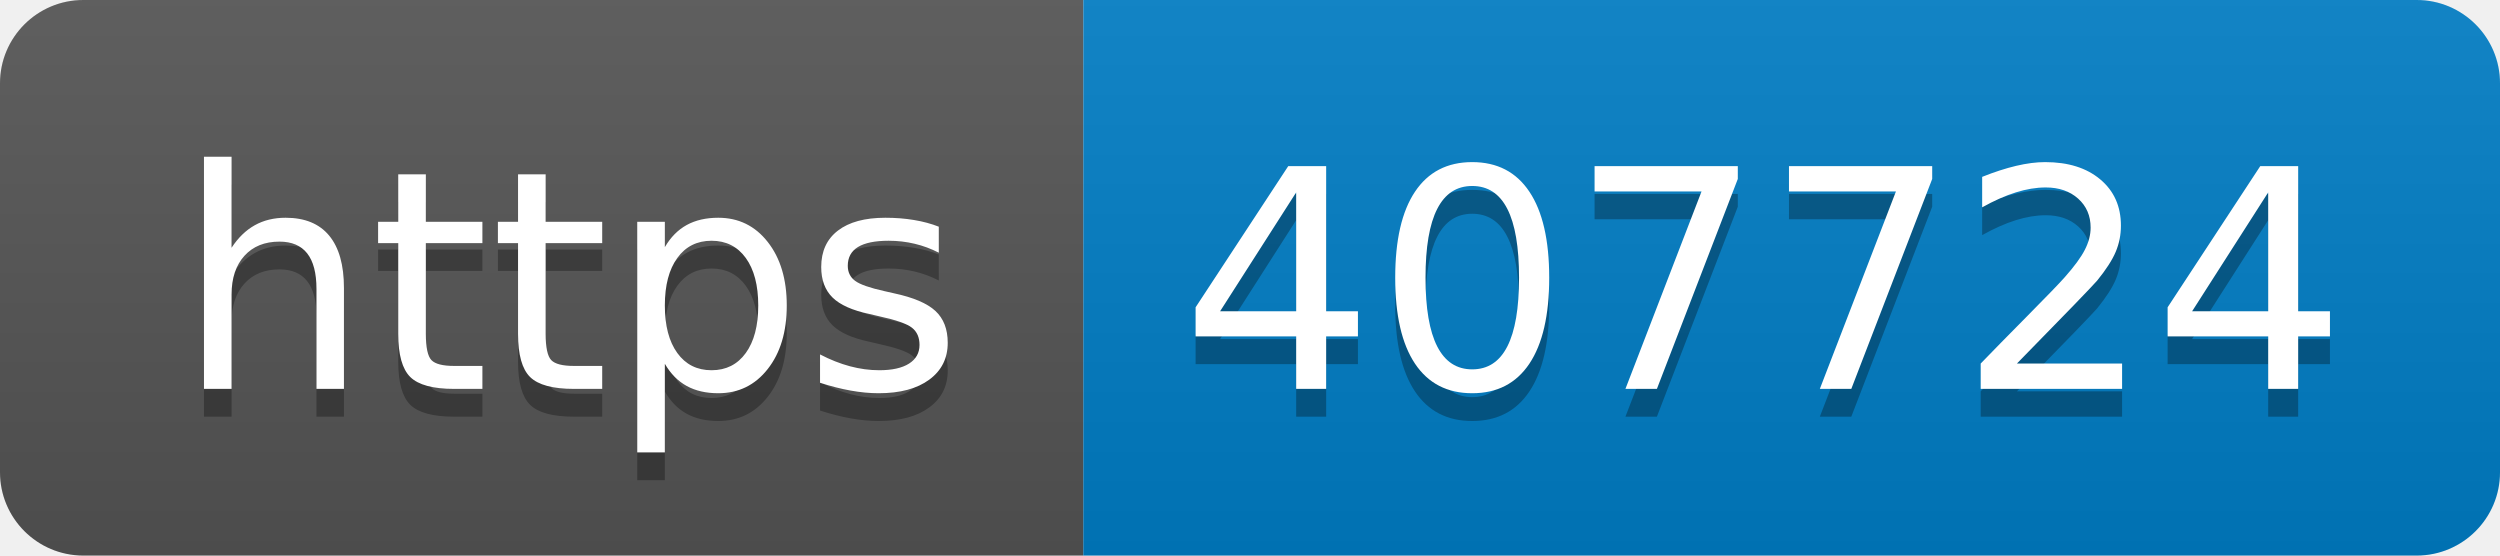
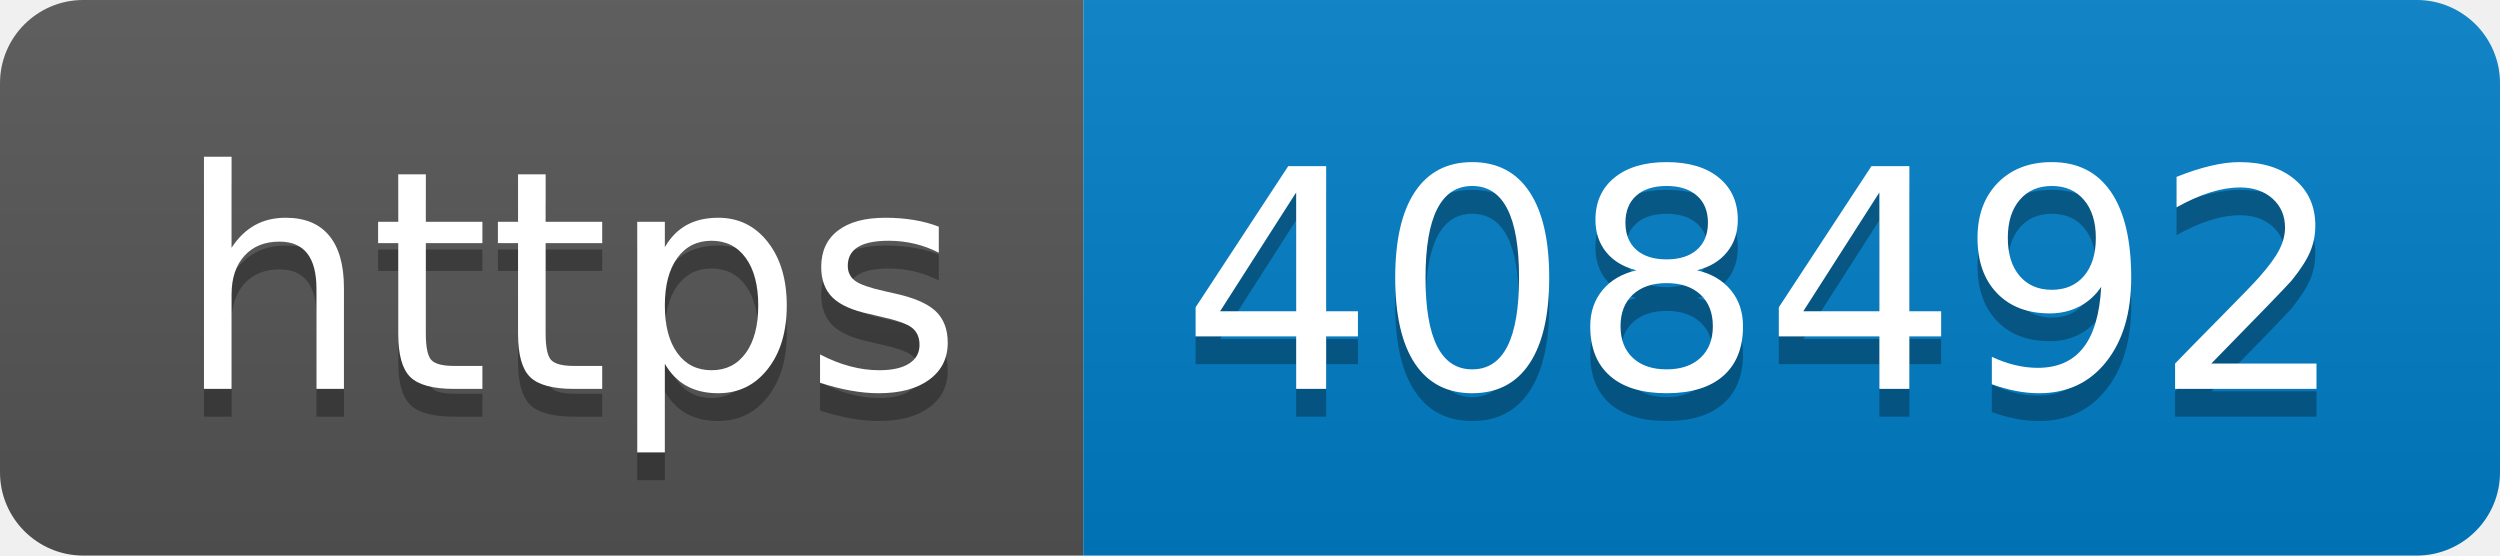
- <svg xmlns="http://www.w3.org/2000/svg" width="90" height="20" role="img" aria-label="https: 407724">
+ <svg xmlns="http://www.w3.org/2000/svg" width="90" height="20" role="img" aria-label="https: 408492">
  <linearGradient id="s" x2="0" y2="100%">
    <stop offset="0" stop-color="#bbb" stop-opacity=".1" />
    <stop offset="1" stop-opacity=".1" />
  </linearGradient>
  <clipPath id="r">
    <rect width="90" height="20" rx="3" fill="#fff" />
  </clipPath>
  <g clip-path="url(#r)">
    <rect width="39" height="20" fill="#555" />
    <rect x="39" width="51" height="20" fill="#007ec6" />
    <rect width="90" height="20" fill="url(#s)" />
  </g>
  <g fill="#fff" text-anchor="middle" font-family="Verdana,Geneva,DejaVu Sans,sans-serif" text-rendering="geometricPrecision" font-size="110">
    <text aria-hidden="true" x="205" y="150" fill="#010101" fill-opacity=".3" transform="scale(.1)" textLength="290">https</text>
    <text x="205" y="140" transform="scale(.1)" fill="#fff" textLength="290">https</text>
-     <text aria-hidden="true" x="635" y="150" fill="#010101" fill-opacity=".3" transform="scale(.1)" textLength="410">407724</text>
-     <text x="635" y="140" transform="scale(.1)" fill="#fff" textLength="410">407724</text>
+     <text aria-hidden="true" x="635" y="150" fill="#010101" fill-opacity=".3" transform="scale(.1)" textLength="410">408492</text>
+     <text x="635" y="140" transform="scale(.1)" fill="#fff" textLength="410">408492</text>
  </g>
</svg>
